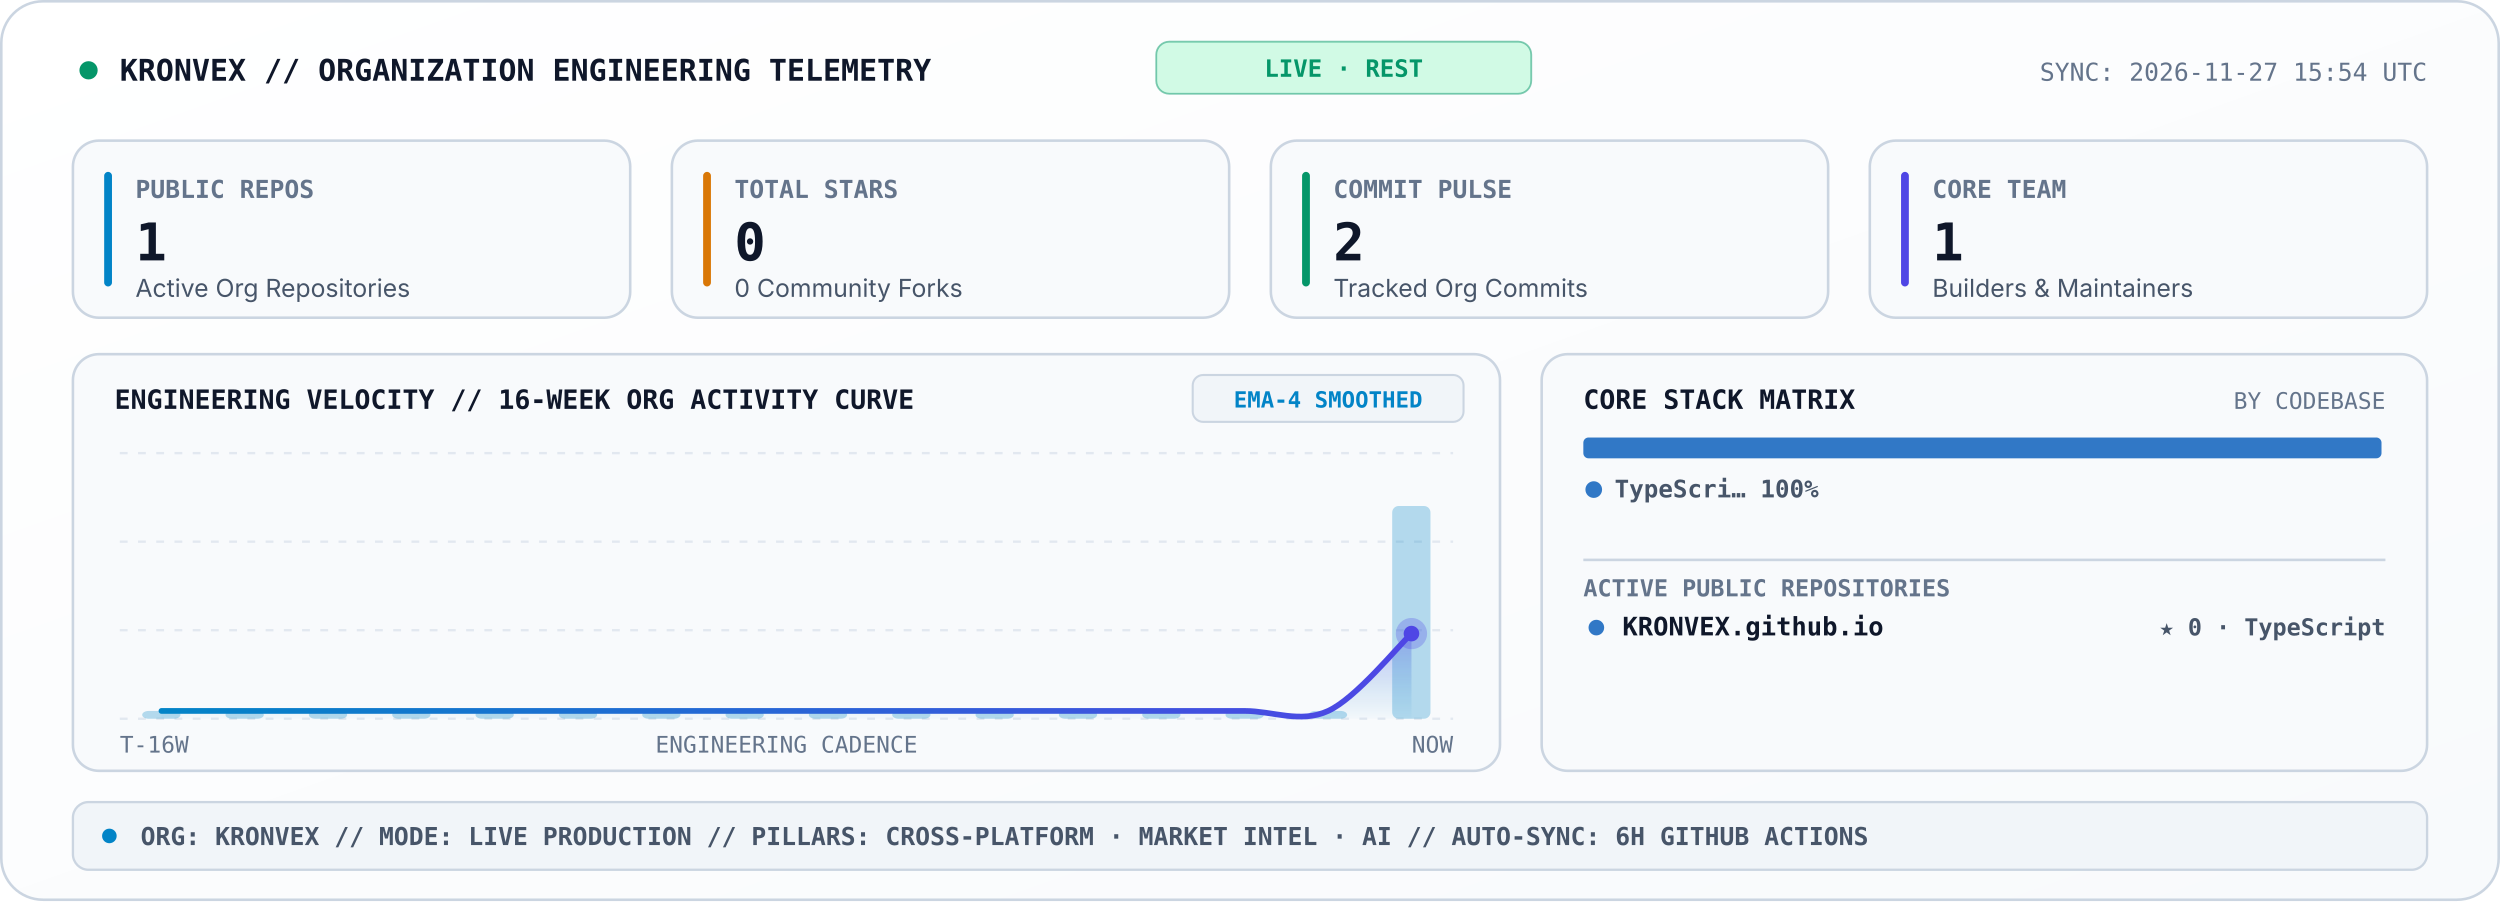
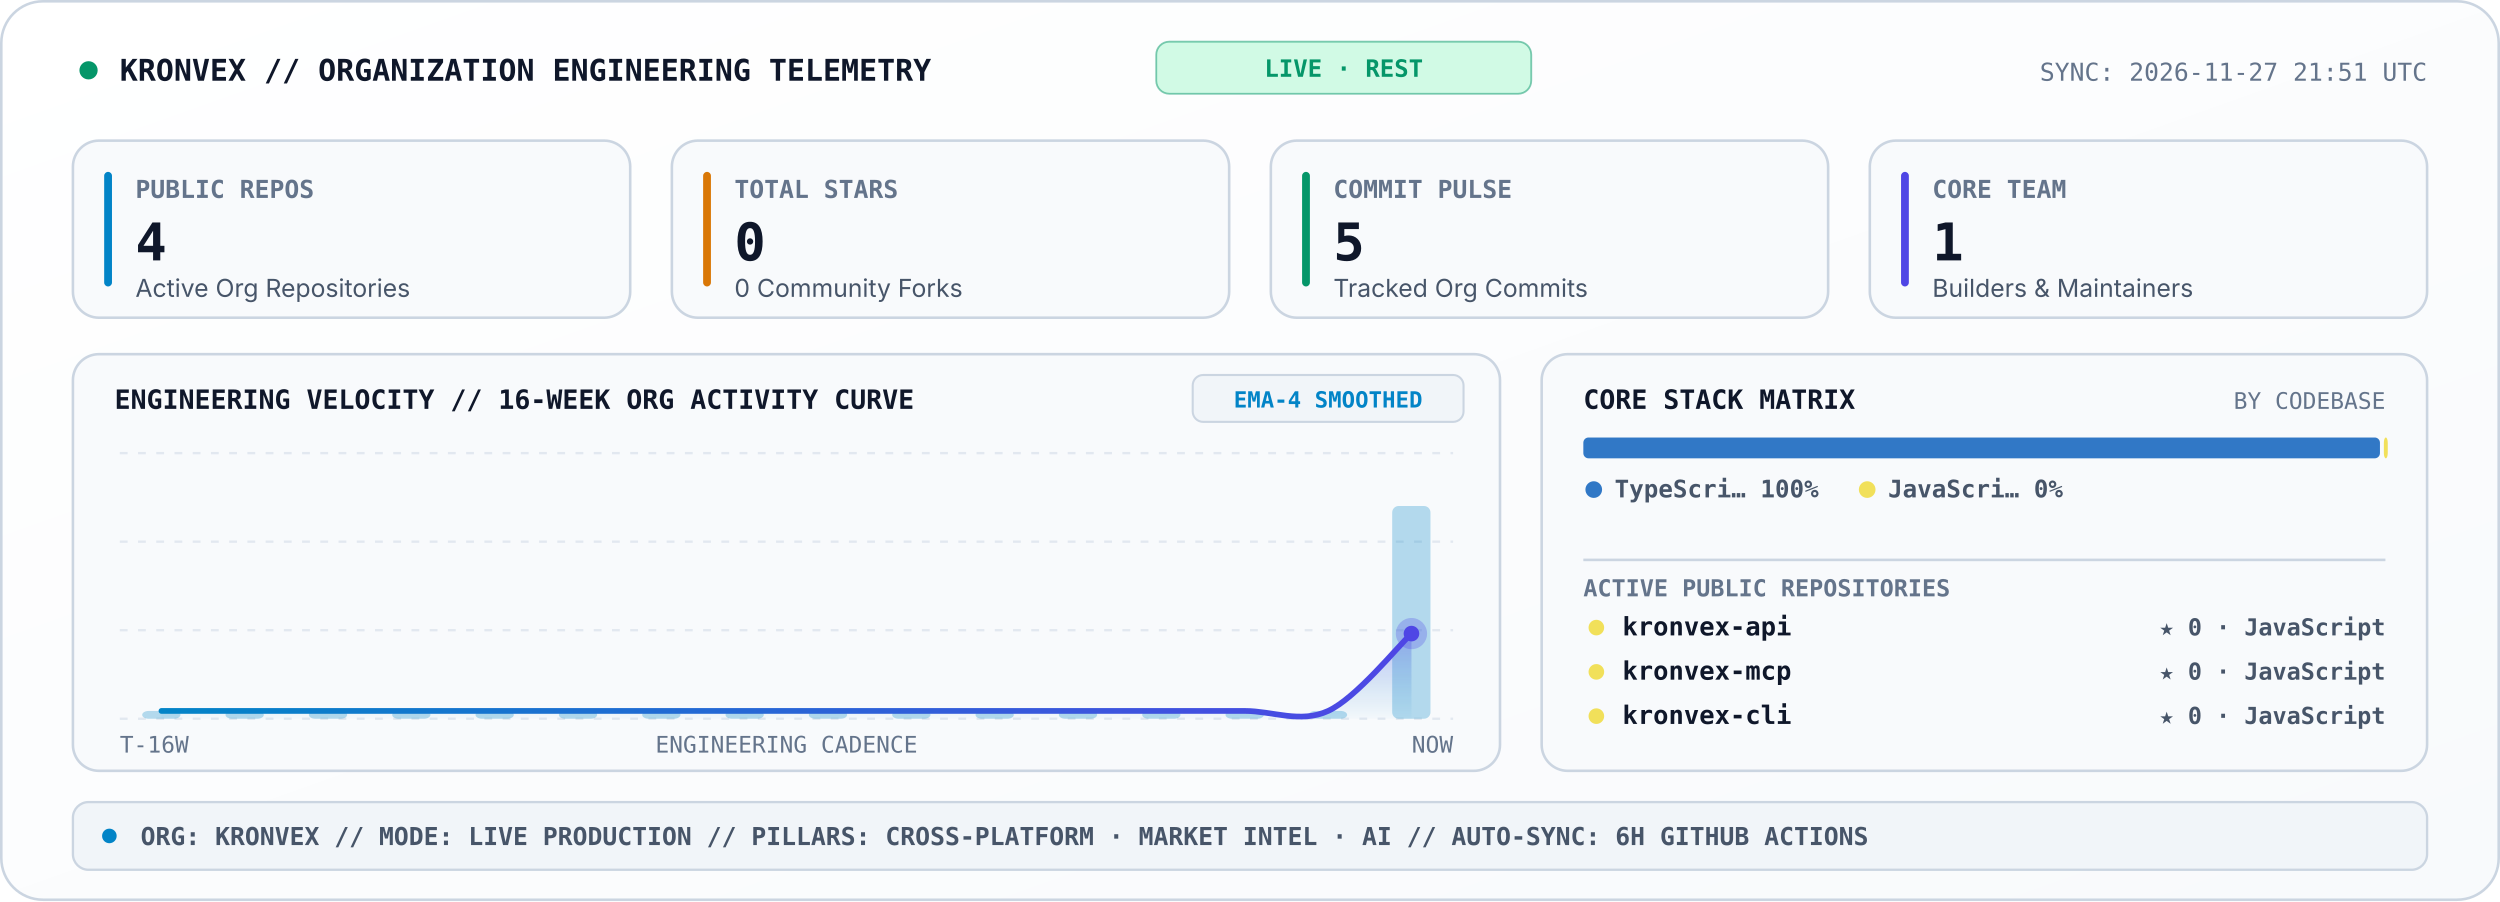
<svg xmlns="http://www.w3.org/2000/svg" viewBox="0 0 960 346" width="960" height="346" role="img" aria-label="KRONVEX Organization Engineering Telemetry Console">
  <style>
    .sans { font-family: -apple-system, BlinkMacSystemFont, 'Segoe UI', Inter, Helvetica, Arial, sans-serif; }
    .mono { font-family: 'JetBrains Mono', 'Fira Code', 'SF Mono', Consolas, monospace; }
  </style>
  <defs>
    <linearGradient id="telBg" x1="0" y1="0" x2="1" y2="1">
      <stop offset="0%" stop-color="#FFFFFF" />
      <stop offset="100%" stop-color="#F8FAFC" />
    </linearGradient>
    <linearGradient id="velArea" x1="0" y1="0" x2="0" y2="1">
      <stop offset="0%" stop-color="#4F46E5" stop-opacity="0.34" />
      <stop offset="100%" stop-color="#0284C7" stop-opacity="0.02" />
    </linearGradient>
    <linearGradient id="velLine" x1="0" y1="0" x2="1" y2="0">
      <stop offset="0%" stop-color="#0284C7" />
      <stop offset="100%" stop-color="#4F46E5" />
    </linearGradient>
  </defs>
  <rect x="0.5" y="0.5" width="959" height="345" rx="16" fill="url(#telBg)" stroke="#CBD5E1" stroke-width="1" />
  <circle cx="34" cy="27" r="3.5" fill="#059669">
    <animate attributeName="opacity" values="1;0.25;1" dur="2s" repeatCount="indefinite" />
  </circle>
  <text x="46" y="31" fill="#0F172A" font-size="11.5" font-weight="800" class="mono">KRONVEX // ORGANIZATION ENGINEERING TELEMETRY</text>
  <rect x="444" y="16" width="144" height="20" rx="5" fill="#D1FAE5" stroke="#059669" stroke-width="0.7" stroke-opacity="0.5" />
  <text x="516" y="29.5" text-anchor="middle" fill="#059669" font-size="9.2" font-weight="800" class="mono">LIVE · REST</text>
-   <text x="932" y="31" text-anchor="end" fill="#64748B" font-size="9.5" class="mono">SYNC: 2026-11-27 15:54 UTC</text>
+   <text x="932" y="31" text-anchor="end" fill="#64748B" font-size="9.5" class="mono">SYNC: 2026-11-27 21:51 UTC</text>
  <rect x="28" y="54" width="214" height="68" rx="10" fill="#F8FAFC" stroke="#CBD5E1" stroke-width="1" />
  <rect x="40" y="66" width="3" height="44" rx="1.5" fill="#0284C7" />
  <text x="52" y="76" fill="#64748B" font-size="9.5" font-weight="700" class="mono">PUBLIC REPOS</text>
-   <text x="52" y="100" fill="#0F172A" font-size="20" font-weight="800" class="mono">1</text>
+   <text x="52" y="100" fill="#0F172A" font-size="20" font-weight="800" class="mono">4</text>
  <text x="52" y="114" fill="#475569" font-size="9.5" class="sans">Active Org Repositories</text>
  <rect x="258" y="54" width="214" height="68" rx="10" fill="#F8FAFC" stroke="#CBD5E1" stroke-width="1" />
  <rect x="270" y="66" width="3" height="44" rx="1.5" fill="#D97706" />
  <text x="282" y="76" fill="#64748B" font-size="9.5" font-weight="700" class="mono">TOTAL STARS</text>
  <text x="282" y="100" fill="#0F172A" font-size="20" font-weight="800" class="mono">0</text>
  <text x="282" y="114" fill="#475569" font-size="9.5" class="sans">0 Community Forks</text>
  <rect x="488" y="54" width="214" height="68" rx="10" fill="#F8FAFC" stroke="#CBD5E1" stroke-width="1" />
  <rect x="500" y="66" width="3" height="44" rx="1.5" fill="#059669" />
  <text x="512" y="76" fill="#64748B" font-size="9.5" font-weight="700" class="mono">COMMIT PULSE</text>
-   <text x="512" y="100" fill="#0F172A" font-size="20" font-weight="800" class="mono">2</text>
+   <text x="512" y="100" fill="#0F172A" font-size="20" font-weight="800" class="mono">5</text>
  <text x="512" y="114" fill="#475569" font-size="9.5" class="sans">Tracked Org Commits</text>
  <rect x="718" y="54" width="214" height="68" rx="10" fill="#F8FAFC" stroke="#CBD5E1" stroke-width="1" />
  <rect x="730" y="66" width="3" height="44" rx="1.5" fill="#4F46E5" />
  <text x="742" y="76" fill="#64748B" font-size="9.5" font-weight="700" class="mono">CORE TEAM</text>
  <text x="742" y="100" fill="#0F172A" font-size="20" font-weight="800" class="mono">1</text>
  <text x="742" y="114" fill="#475569" font-size="9.5" class="sans">Builders &amp; Maintainers</text>
  <rect x="28" y="136" width="548" height="160" rx="10" fill="#F8FAFC" stroke="#CBD5E1" stroke-width="1" />
  <text x="44" y="157" fill="#0F172A" font-size="10.2" font-weight="800" class="mono">ENGINEERING VELOCITY // 16-WEEK ORG ACTIVITY CURVE</text>
  <rect x="458" y="144" width="104" height="18" rx="4" fill="#F1F5F9" stroke="#CBD5E1" stroke-width="0.8" />
  <text x="510" y="156.5" text-anchor="middle" fill="#0284C7" font-size="8.6" font-weight="700" class="mono">EMA-4 SMOOTHED</text>
  <line x1="46.0" y1="174.0" x2="558.0" y2="174.0" stroke="#E2E8F0" stroke-width="0.9" stroke-dasharray="3,4" />
  <line x1="46.0" y1="208.0" x2="558.0" y2="208.0" stroke="#E2E8F0" stroke-width="0.9" stroke-dasharray="3,4" />
  <line x1="46.0" y1="242.0" x2="558.0" y2="242.0" stroke="#E2E8F0" stroke-width="0.9" stroke-dasharray="3,4" />
  <line x1="46.0" y1="276.0" x2="558.0" y2="276.0" stroke="#E2E8F0" stroke-width="0.9" stroke-dasharray="3,4" />
  <rect x="54.6" y="273.0" width="14.7" height="3.0" rx="2.5" fill="#0284C7" fill-opacity="0.28" />
  <rect x="86.6" y="273.0" width="14.7" height="3.0" rx="2.5" fill="#0284C7" fill-opacity="0.28" />
  <rect x="118.6" y="273.0" width="14.7" height="3.0" rx="2.5" fill="#0284C7" fill-opacity="0.28" />
  <rect x="150.6" y="273.0" width="14.7" height="3.0" rx="2.5" fill="#0284C7" fill-opacity="0.28" />
  <rect x="182.6" y="273.0" width="14.7" height="3.0" rx="2.5" fill="#0284C7" fill-opacity="0.28" />
  <rect x="214.6" y="273.0" width="14.7" height="3.0" rx="2.5" fill="#0284C7" fill-opacity="0.28" />
  <rect x="246.6" y="273.0" width="14.7" height="3.0" rx="2.5" fill="#0284C7" fill-opacity="0.28" />
  <rect x="278.6" y="273.0" width="14.7" height="3.0" rx="2.5" fill="#0284C7" fill-opacity="0.28" />
  <rect x="310.6" y="273.0" width="14.7" height="3.0" rx="2.5" fill="#0284C7" fill-opacity="0.28" />
  <rect x="342.6" y="273.0" width="14.7" height="3.0" rx="2.5" fill="#0284C7" fill-opacity="0.28" />
  <rect x="374.6" y="273.0" width="14.7" height="3.0" rx="2.5" fill="#0284C7" fill-opacity="0.28" />
  <rect x="406.6" y="273.0" width="14.7" height="3.0" rx="2.5" fill="#0284C7" fill-opacity="0.28" />
  <rect x="438.6" y="273.0" width="14.7" height="3.0" rx="2.5" fill="#0284C7" fill-opacity="0.28" />
  <rect x="470.6" y="273.0" width="14.7" height="3.0" rx="2.5" fill="#0284C7" fill-opacity="0.28" />
  <rect x="502.6" y="273.0" width="14.7" height="3.0" rx="2.5" fill="#0284C7" fill-opacity="0.28" />
  <rect x="534.6" y="194.3" width="14.7" height="81.7" rx="2.5" fill="#0284C7" fill-opacity="0.28" />
  <path d="M 62.0 273.0 C 67.3 273.0, 83.3 273.0, 94.0 273.0 C 104.7 273.0, 115.3 273.0, 126.0 273.0 C 136.7 273.0, 147.3 273.0, 158.0 273.0 C 168.7 273.0, 179.3 273.0, 190.0 273.0 C 200.7 273.0, 211.3 273.0, 222.0 273.0 C 232.7 273.0, 243.3 273.0, 254.0 273.0 C 264.7 273.0, 275.3 273.0, 286.0 273.0 C 296.7 273.0, 307.3 273.0, 318.0 273.0 C 328.7 273.0, 339.3 273.0, 350.0 273.0 C 360.7 273.0, 371.3 273.0, 382.0 273.0 C 392.7 273.0, 403.3 273.0, 414.0 273.0 C 424.7 273.0, 435.3 273.0, 446.0 273.0 C 456.7 273.0, 467.3 273.0, 478.0 273.0 C 488.7 273.0, 499.3 277.9, 510.0 273.0 C 520.7 268.1, 536.7 248.3, 542.0 243.3 L 542.0 276.0 L 62.0 276.0 Z" fill="url(#velArea)" />
  <path d="M 62.0 273.0 C 67.3 273.0, 83.3 273.0, 94.0 273.0 C 104.7 273.0, 115.3 273.0, 126.0 273.0 C 136.7 273.0, 147.3 273.0, 158.0 273.0 C 168.7 273.0, 179.3 273.0, 190.0 273.0 C 200.7 273.0, 211.3 273.0, 222.0 273.0 C 232.7 273.0, 243.3 273.0, 254.0 273.0 C 264.7 273.0, 275.3 273.0, 286.0 273.0 C 296.7 273.0, 307.3 273.0, 318.0 273.0 C 328.7 273.0, 339.3 273.0, 350.0 273.0 C 360.7 273.0, 371.3 273.0, 382.0 273.0 C 392.7 273.0, 403.3 273.0, 414.0 273.0 C 424.7 273.0, 435.3 273.0, 446.0 273.0 C 456.7 273.0, 467.3 273.0, 478.0 273.0 C 488.7 273.0, 499.3 277.9, 510.0 273.0 C 520.7 268.1, 536.7 248.3, 542.0 243.3" fill="none" stroke="url(#velLine)" stroke-width="2.2" stroke-linecap="round" />
  <circle cx="542.0" cy="243.3" r="6" fill="#4F46E5" fill-opacity="0.28">
    <animate attributeName="r" values="4;8.5;4" dur="2.4s" repeatCount="indefinite" />
    <animate attributeName="fill-opacity" values="0.45;0.08;0.45" dur="2.4s" repeatCount="indefinite" />
  </circle>
  <circle cx="542.0" cy="243.3" r="3" fill="#4F46E5" />
  <text x="46" y="289" fill="#64748B" font-size="8.8" class="mono">T-16W</text>
  <text x="302" y="289" text-anchor="middle" fill="#64748B" font-size="8.8" class="mono">ENGINEERING CADENCE</text>
  <text x="558" y="289" text-anchor="end" fill="#64748B" font-size="8.8" class="mono">NOW</text>
  <rect x="592" y="136" width="340" height="160" rx="10" fill="#F8FAFC" stroke="#CBD5E1" stroke-width="1" />
  <text x="608" y="157" fill="#0F172A" font-size="10.2" font-weight="800" class="mono">CORE STACK MATRIX</text>
  <text x="916" y="157" text-anchor="end" fill="#64748B" font-size="8.8" class="mono">BY CODEBASE</text>
-   <rect x="608.0" y="168.0" width="306.5" height="8" rx="2" fill="#3178C6" />
+   <rect x="608.0" y="168.0" width="305.9" height="8" rx="2" fill="#3178C6" />
+   <rect x="915.4" y="168.0" width="1.5" height="8" rx="2" fill="#F1E05A" />
  <circle cx="612" cy="188" r="3.2" fill="#3178C6" />
  <text x="620" y="191" fill="#475569" font-size="9.3" font-weight="600" class="mono">TypeScri… 100%</text>
+   <circle cx="717" cy="188" r="3.2" fill="#F1E05A" />
+   <text x="725" y="191" fill="#475569" font-size="9.3" font-weight="600" class="mono">JavaScri… 0%</text>
  <line x1="608" y1="215" x2="916" y2="215" stroke="#CBD5E1" stroke-width="1" />
  <text x="608" y="229" fill="#64748B" font-size="9" font-weight="700" class="mono">ACTIVE PUBLIC REPOSITORIES</text>
-   <circle cx="613" cy="241" r="3" fill="#3178C6" />
-   <text x="623" y="244" fill="#0F172A" font-size="9.8" font-weight="700" class="mono">KRONVEX.github.io</text>
-   <text x="916" y="244" text-anchor="end" fill="#475569" font-size="9" font-weight="600" class="mono">★ 0 · TypeScript</text>
+   <circle cx="613" cy="241" r="3" fill="#F1E05A" />
+   <text x="623" y="244" fill="#0F172A" font-size="9.8" font-weight="700" class="mono">kronvex-api</text>
+   <text x="916" y="244" text-anchor="end" fill="#475569" font-size="9" font-weight="600" class="mono">★ 0 · JavaScript</text>
+   <circle cx="613" cy="258" r="3" fill="#F1E05A" />
+   <text x="623" y="261" fill="#0F172A" font-size="9.8" font-weight="700" class="mono">kronvex-mcp</text>
+   <text x="916" y="261" text-anchor="end" fill="#475569" font-size="9" font-weight="600" class="mono">★ 0 · JavaScript</text>
+   <circle cx="613" cy="275" r="3" fill="#F1E05A" />
+   <text x="623" y="278" fill="#0F172A" font-size="9.8" font-weight="700" class="mono">kronvex-cli</text>
+   <text x="916" y="278" text-anchor="end" fill="#475569" font-size="9" font-weight="600" class="mono">★ 0 · JavaScript</text>
  <rect x="28" y="308" width="904" height="26" rx="6" fill="#F1F5F9" stroke="#CBD5E1" stroke-width="0.9" />
  <circle cx="42" cy="321" r="2.8" fill="#0284C7" />
  <text x="54" y="324.5" fill="#475569" font-size="9.5" font-weight="600" class="mono">ORG: KRONVEX  //  MODE: LIVE PRODUCTION  //  PILLARS: CROSS-PLATFORM · MARKET INTEL · AI  //  AUTO-SYNC: 6H GITHUB ACTIONS</text>
</svg>
